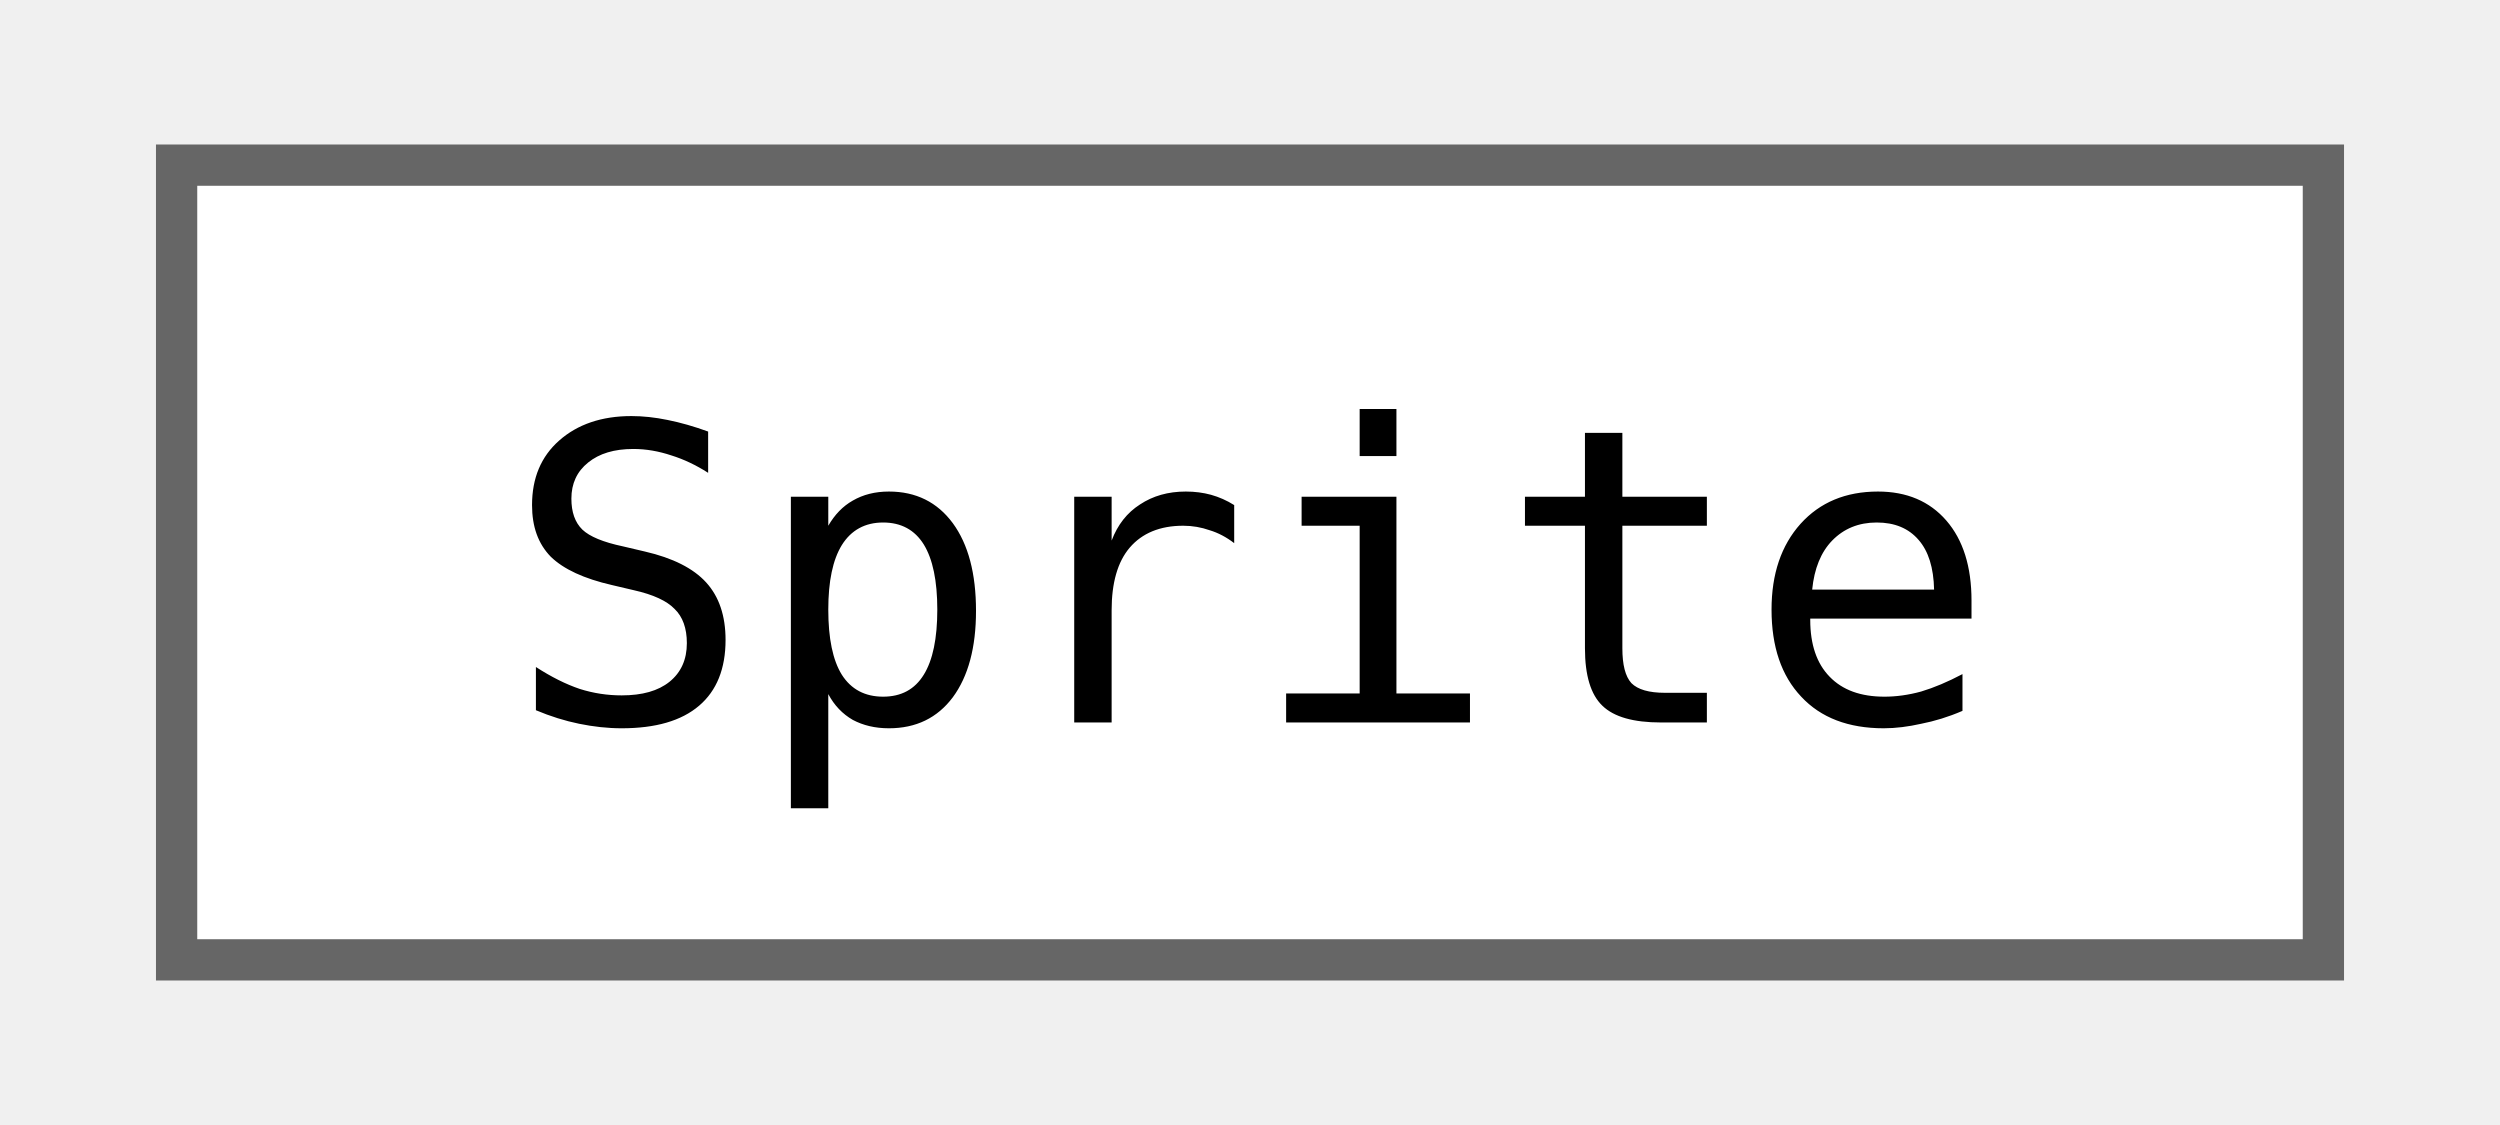
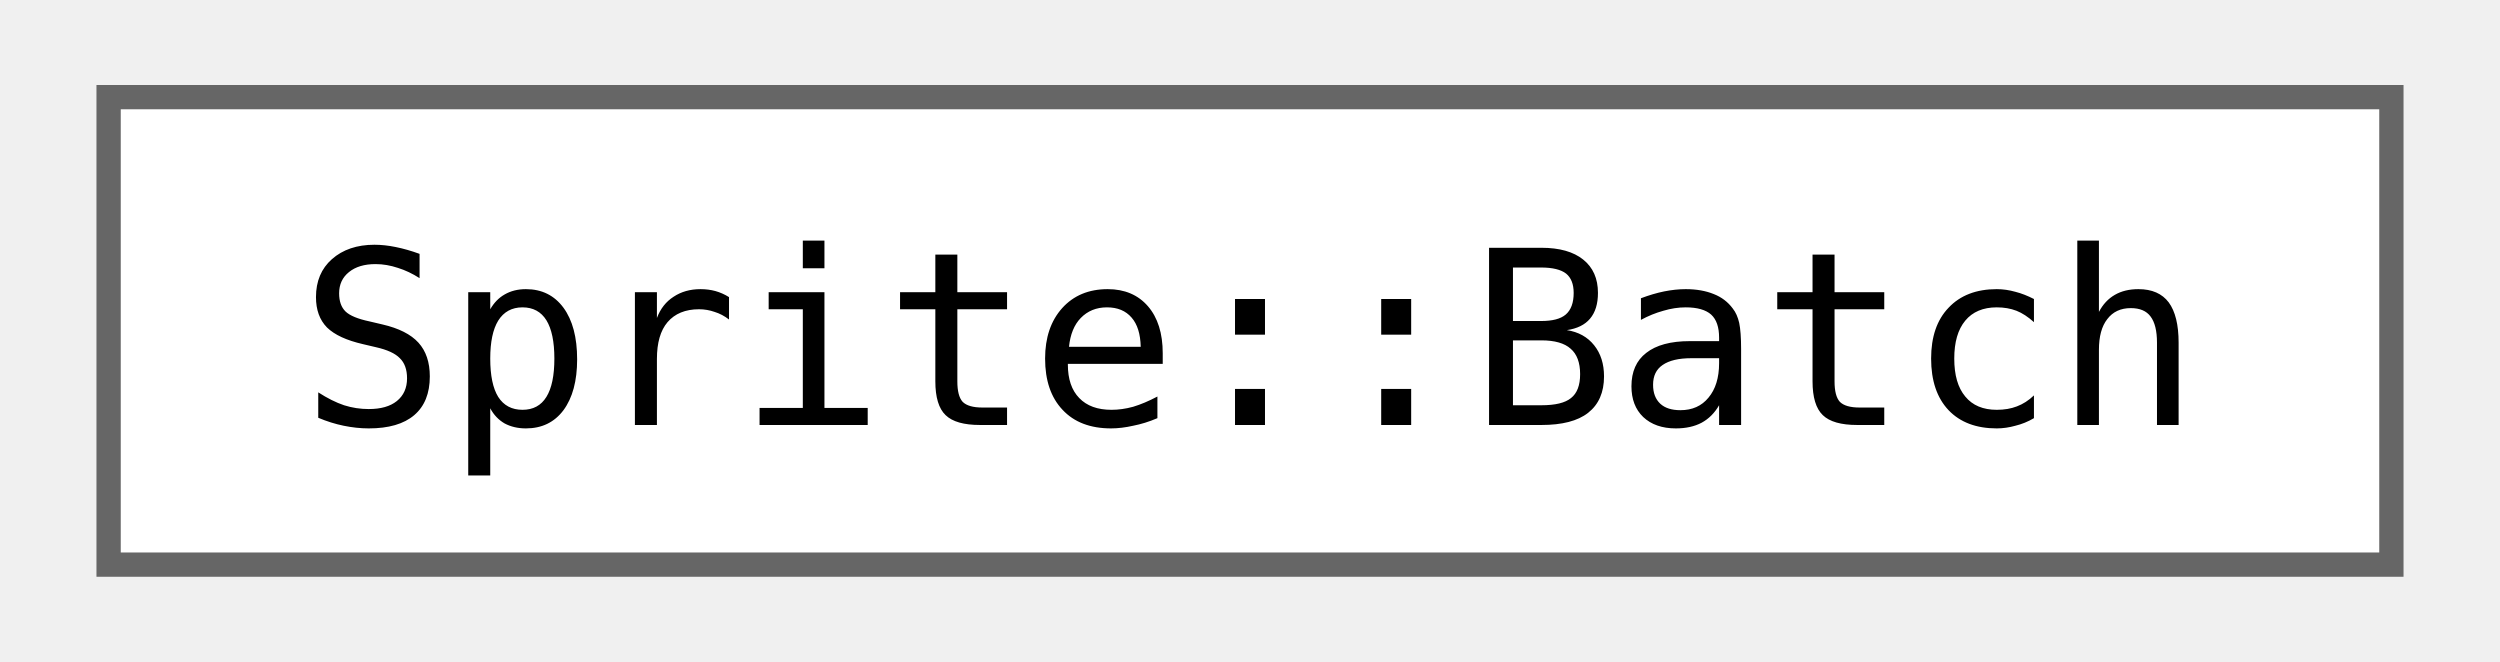
- <svg xmlns="http://www.w3.org/2000/svg" xmlns:xlink="http://www.w3.org/1999/xlink" width="60pt" height="27pt" viewBox="0.00 0.00 60.00 27.25">
+ <svg xmlns="http://www.w3.org/2000/svg" xmlns:xlink="http://www.w3.org/1999/xlink" width="102pt" height="27pt" viewBox="0.00 0.00 102.00 27.25">
  <g id="graph0" class="graph" transform="scale(1 1) rotate(0) translate(4 23.25)">
    <g id="Node000000" class="node">
      <g id="a_Node000000">
-         <a xlink:href="classjngl_1_1Sprite.html" target="_top" xlink:title="Higher-level representation of an image.">
-           <polygon fill="white" stroke="#666666" points="52,-19.25 0,-19.25 0,0 52,0 52,-19.25" />
-           <text text-anchor="middle" x="26" y="-5.75" font-family="ui-monospace,monospace" font-size="10.00">Sprite</text>
+         <a xlink:href="classjngl_1_1Sprite_1_1Batch.html" target="_top" xlink:title="While this object is alive, don't do any other draw calls. Should never outlive its Sprite.">
+           <polygon fill="white" stroke="#666666" points="94,-19.25 0,-19.25 0,0 94,0 94,-19.25" />
+           <text text-anchor="middle" x="47" y="-5.75" font-family="ui-monospace,monospace" font-size="10.00">Sprite::Batch</text>
        </a>
      </g>
    </g>
  </g>
</svg>
